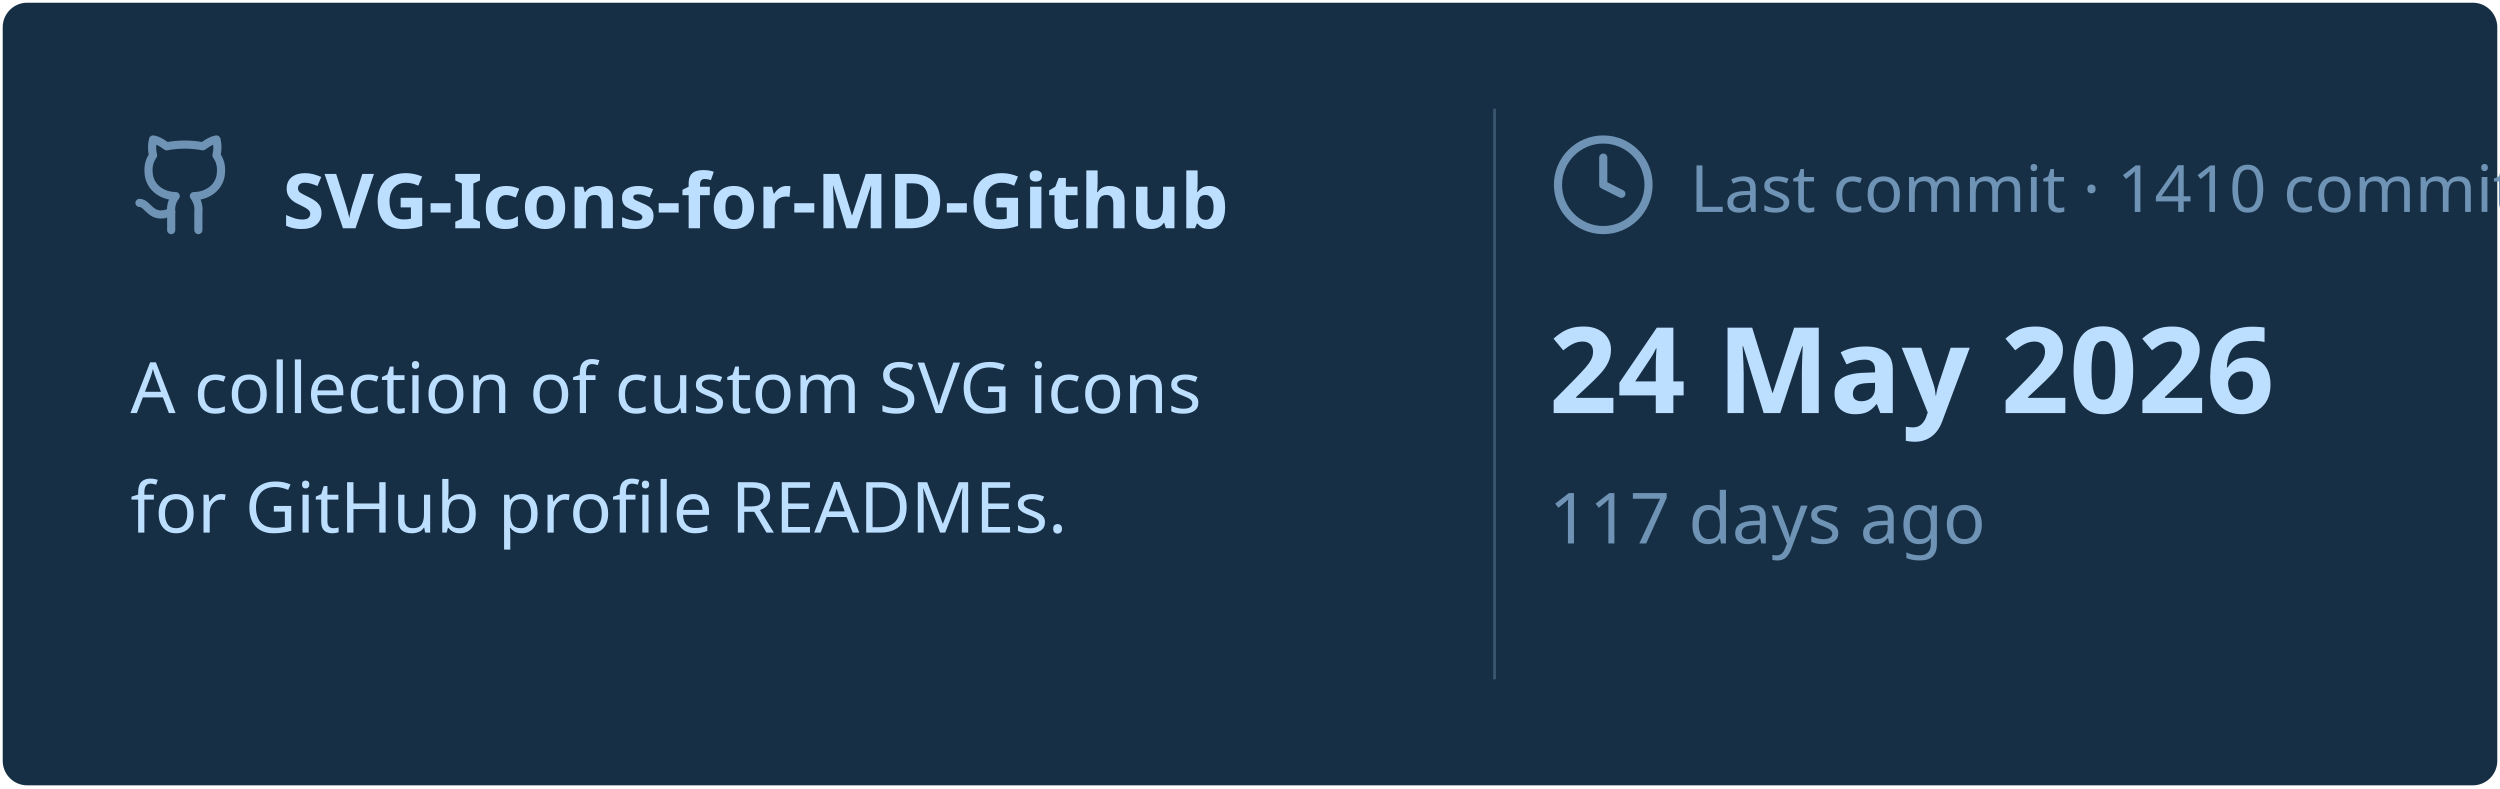
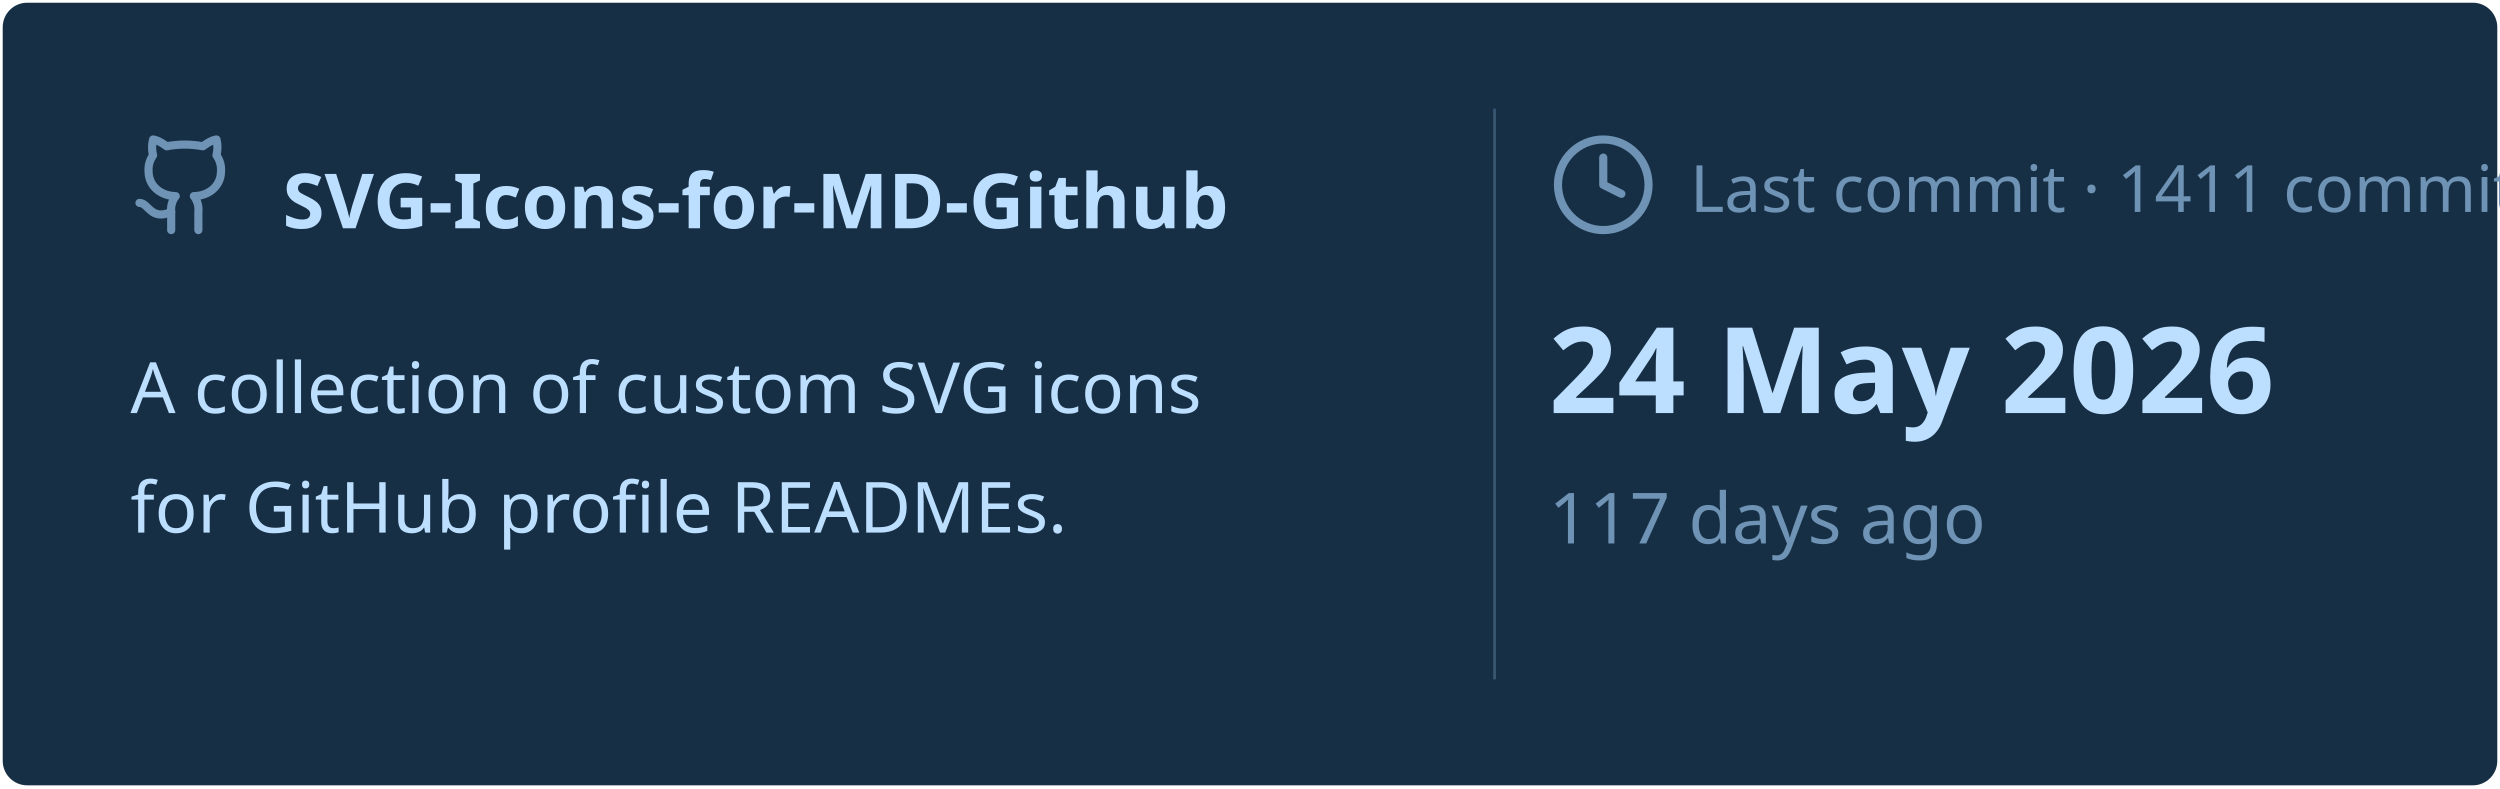
<svg xmlns="http://www.w3.org/2000/svg" viewBox="0 0 460 145" width="460px" height="145px">
  <rect stroke="#000000" stroke-opacity="0" fill="#172F45" rx="4.5" x="0.5" y="0.5" width="459" height="144" />
  <g transform="translate(24, 42)">
    <svg x="0" y="-18" width="20" height="20" viewBox="0 0 24 24" fill="none" stroke="#6E93B5" stroke-width="1.8" stroke-linecap="round" stroke-linejoin="round">
      <path d="M15 22v-4a4.8 4.8 0 0 0-1-3.5c3 0 6-2 6-5.5.08-1.25-.27-2.48-1-3.5.28-1.15.28-2.35 0-3.5 0 0-1 0-3 1.5-2.64-.5-5.36-.5-8 0C6 2 5 2 5 2c-.3 1.15-.3 2.35 0 3.5A5.403 5.403 0 0 0 4 9c0 3.5 3 5.5 6 5.5-.39.49-.68 1.05-.85 1.65-.17.6-.22 1.23-.15 1.85v4" />
      <path d="M9 18c-4.51 2-5-2-7-2" />
    </svg>
    <text x="28" y="0" font-family="&quot;Segoe UI&quot;, Ubuntu, sans-serif" font-size="14" font-weight="700" fill="#BDDFFF">SVG-Icons-for-MD-Github</text>
  </g>
  <text x="24" y="76" font-family="&quot;Segoe UI&quot;, Ubuntu, sans-serif" font-size="13" font-weight="400" fill="#BDDFFF">A collection of custom SVG icons</text>
  <text x="24" y="98" font-family="&quot;Segoe UI&quot;, Ubuntu, sans-serif" font-size="13" font-weight="400" fill="#BDDFFF">for GitHub profile READMEs.</text>
  <line x1="275" y1="20" x2="275" y2="125" stroke="#6E93B5" stroke-width="0.5" stroke-opacity="0.4" />
  <svg x="285" y="24" width="20" height="20" viewBox="0 0 24 24" fill="none" stroke="#6E93B5" stroke-width="1.8" stroke-linecap="round" stroke-linejoin="round">
    <circle cx="12" cy="12" r="10" />
    <polyline points="12 6 12 12 16 14" />
  </svg>
-   <text x="311" y="39" font-family="&quot;Segoe UI&quot;, Ubuntu, sans-serif" font-size="12" font-weight="400" fill="#6E93B5">Last commit · 1410 commits</text>
+   <text x="311" y="39" font-family="&quot;Segoe UI&quot;, Ubuntu, sans-serif" font-size="12" font-weight="400" fill="#6E93B5">Last commit · 1411 commits</text>
  <text x="285" y="76" font-family="&quot;Segoe UI&quot;, Ubuntu, sans-serif" font-size="22" font-weight="700" fill="#BDDFFF">24 May 2026</text>
  <text x="285" y="100" font-family="&quot;Segoe UI&quot;, Ubuntu, sans-serif" font-size="13" font-weight="400" fill="#6E93B5">117 days ago</text>
</svg>
